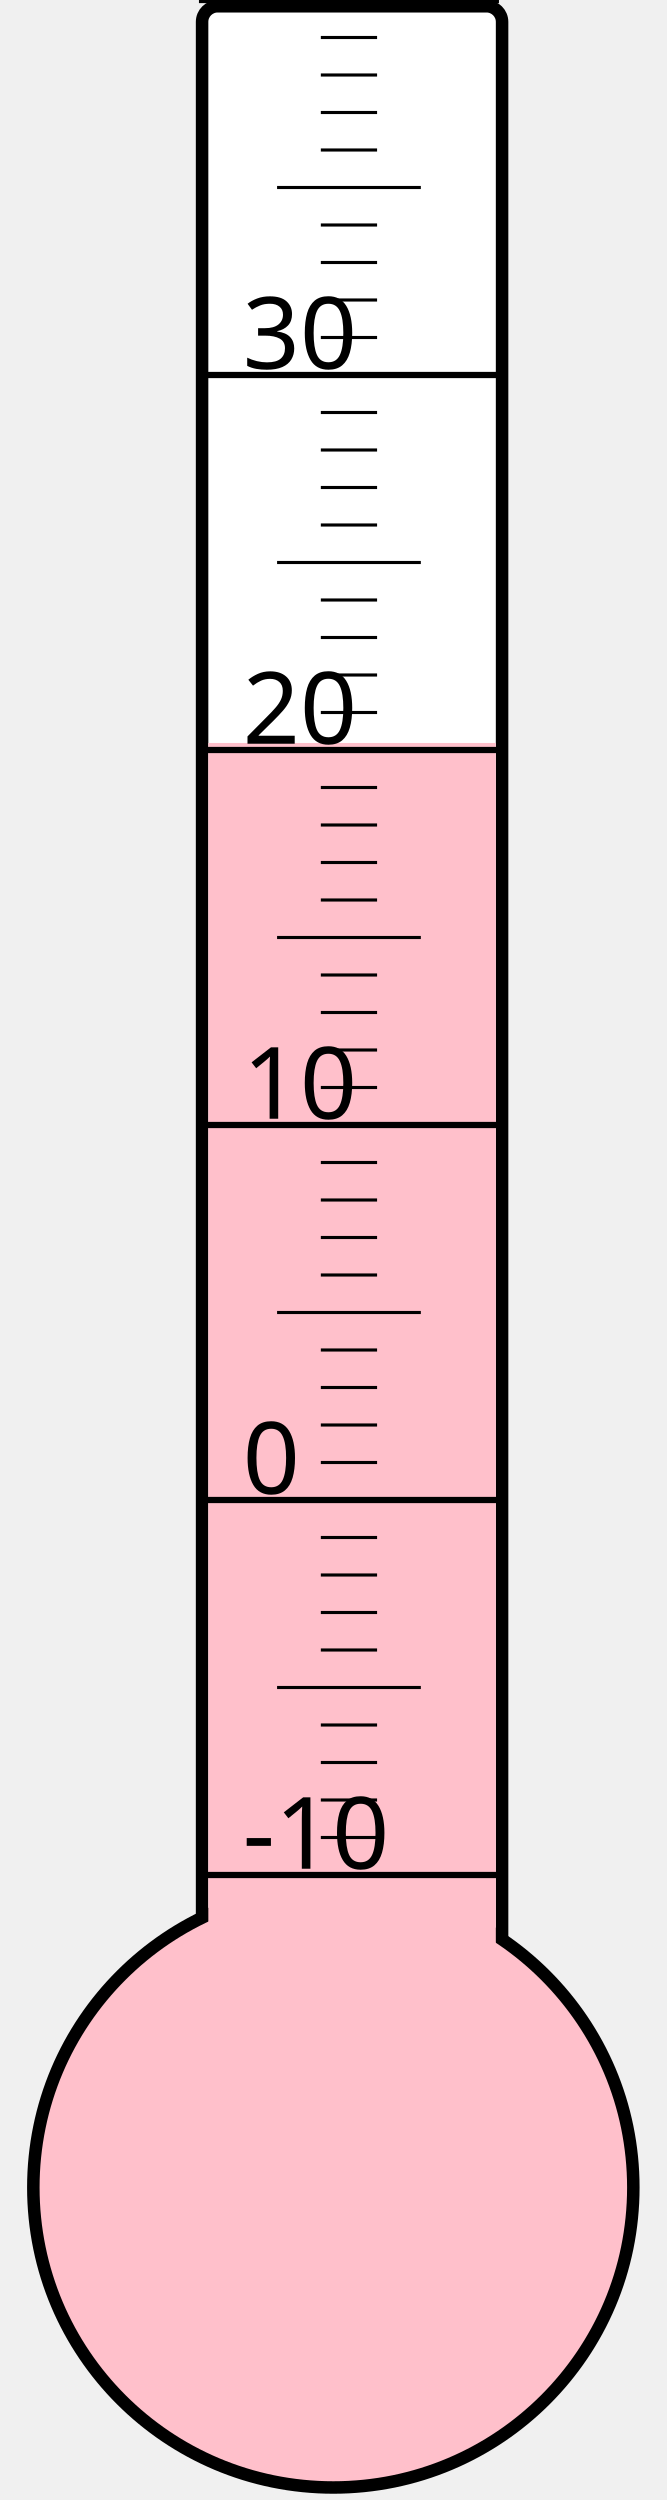
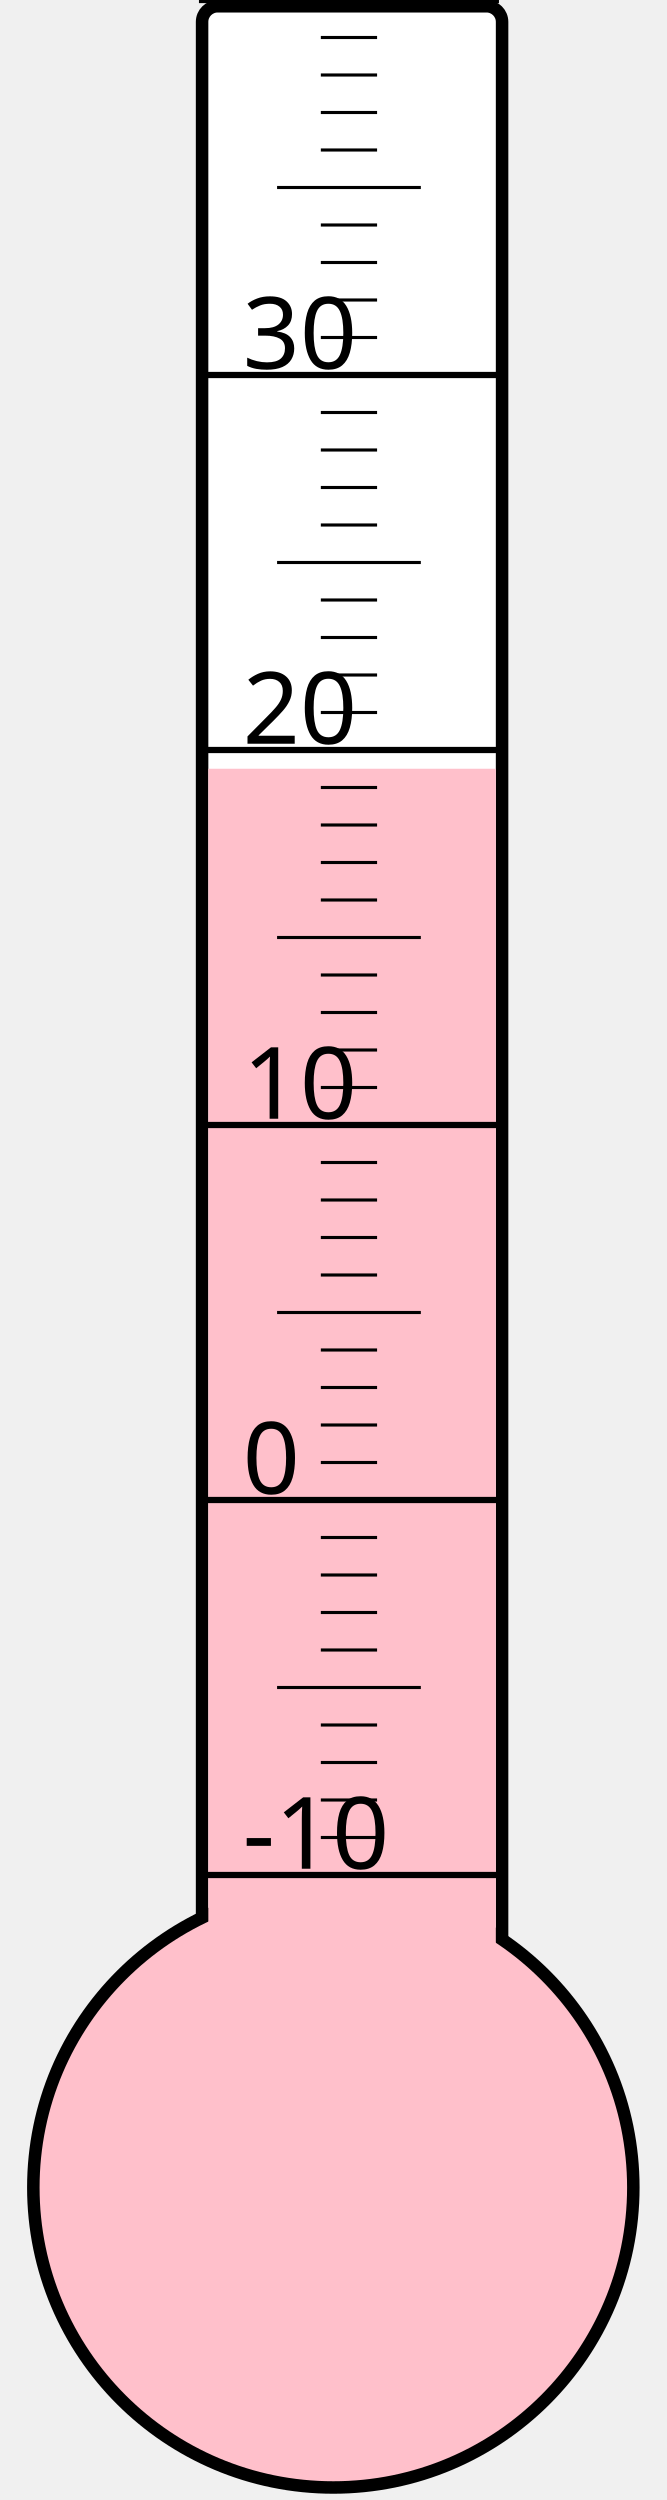
<svg xmlns="http://www.w3.org/2000/svg" width="40px" height="150px" viewBox="0 0 200 800">
  <rect width="200" height="800" x="0" y="0" style="fill: #ffffeb; fill-opacity: 0;" />
  <rect width="96" height="680" x="58" y="2" rx="5" ry="5" style="fill: white; fill-opacity: 1; stroke: black; stroke-width: 4;" />
  <circle cx="100" cy="700" r="96" style="fill: pink; stroke: black; stroke-width: 4;" />
-   <rect width="92" height="462.25" x="60" y="237.75" style="fill: pink; fill-opacity: 1; stroke-width: 0;" />
+   <rect width="92" height="454.0" x="60" y="246.0" style="fill: pink; fill-opacity: 1; stroke-width: 0;" />
  <text x="71" y="598" style="font-family: sans-serif; font-size: 24pt;">-10</text>
  <text x="71" y="478" style="font-family: sans-serif; font-size: 24pt;">0</text>
  <text x="71" y="358" style="font-family: sans-serif; font-size: 24pt;">10</text>
  <text x="71" y="238" style="font-family: sans-serif; font-size: 24pt;">20</text>
  <text x="71" y="118" style="font-family: sans-serif; font-size: 24pt;">30</text>
  <g style="stroke: black;">
    <line x1="57" y1="600" x2="153" y2="600" style="stroke-width: 2;" />
    <line x1="96" y1="588" x2="114" y2="588" style="stroke-width: 1;" />
    <line x1="96" y1="576" x2="114" y2="576" style="stroke-width: 1;" />
    <line x1="96" y1="564" x2="114" y2="564" style="stroke-width: 1;" />
    <line x1="96" y1="552" x2="114" y2="552" style="stroke-width: 1;" />
    <line x1="82" y1="540" x2="128" y2="540" style="stroke-width: 1;" />
    <line x1="96" y1="528" x2="114" y2="528" style="stroke-width: 1;" />
    <line x1="96" y1="516" x2="114" y2="516" style="stroke-width: 1;" />
    <line x1="96" y1="504" x2="114" y2="504" style="stroke-width: 1;" />
    <line x1="96" y1="492" x2="114" y2="492" style="stroke-width: 1;" />
    <line x1="57" y1="480" x2="153" y2="480" style="stroke-width: 2;" />
    <line x1="96" y1="468" x2="114" y2="468" style="stroke-width: 1;" />
    <line x1="96" y1="456" x2="114" y2="456" style="stroke-width: 1;" />
    <line x1="96" y1="444" x2="114" y2="444" style="stroke-width: 1;" />
    <line x1="96" y1="432" x2="114" y2="432" style="stroke-width: 1;" />
    <line x1="82" y1="420" x2="128" y2="420" style="stroke-width: 1;" />
    <line x1="96" y1="408" x2="114" y2="408" style="stroke-width: 1;" />
    <line x1="96" y1="396" x2="114" y2="396" style="stroke-width: 1;" />
    <line x1="96" y1="384" x2="114" y2="384" style="stroke-width: 1;" />
    <line x1="96" y1="372" x2="114" y2="372" style="stroke-width: 1;" />
    <line x1="57" y1="360" x2="153" y2="360" style="stroke-width: 2;" />
    <line x1="96" y1="348" x2="114" y2="348" style="stroke-width: 1;" />
    <line x1="96" y1="336" x2="114" y2="336" style="stroke-width: 1;" />
    <line x1="96" y1="324" x2="114" y2="324" style="stroke-width: 1;" />
    <line x1="96" y1="312" x2="114" y2="312" style="stroke-width: 1;" />
    <line x1="82" y1="300" x2="128" y2="300" style="stroke-width: 1;" />
    <line x1="96" y1="288" x2="114" y2="288" style="stroke-width: 1;" />
    <line x1="96" y1="276" x2="114" y2="276" style="stroke-width: 1;" />
    <line x1="96" y1="264" x2="114" y2="264" style="stroke-width: 1;" />
    <line x1="96" y1="252" x2="114" y2="252" style="stroke-width: 1;" />
    <line x1="57" y1="240" x2="153" y2="240" style="stroke-width: 2;" />
    <line x1="96" y1="228" x2="114" y2="228" style="stroke-width: 1;" />
    <line x1="96" y1="216" x2="114" y2="216" style="stroke-width: 1;" />
    <line x1="96" y1="204" x2="114" y2="204" style="stroke-width: 1;" />
    <line x1="96" y1="192" x2="114" y2="192" style="stroke-width: 1;" />
    <line x1="82" y1="180" x2="128" y2="180" style="stroke-width: 1;" />
    <line x1="96" y1="168" x2="114" y2="168" style="stroke-width: 1;" />
    <line x1="96" y1="156" x2="114" y2="156" style="stroke-width: 1;" />
    <line x1="96" y1="144" x2="114" y2="144" style="stroke-width: 1;" />
    <line x1="96" y1="132" x2="114" y2="132" style="stroke-width: 1;" />
    <line x1="57" y1="120" x2="153" y2="120" style="stroke-width: 2;" />
    <line x1="96" y1="108" x2="114" y2="108" style="stroke-width: 1;" />
    <line x1="96" y1="96" x2="114" y2="96" style="stroke-width: 1;" />
    <line x1="96" y1="84" x2="114" y2="84" style="stroke-width: 1;" />
    <line x1="96" y1="72" x2="114" y2="72" style="stroke-width: 1;" />
    <line x1="82" y1="60" x2="128" y2="60" style="stroke-width: 1;" />
    <line x1="96" y1="48" x2="114" y2="48" style="stroke-width: 1;" />
    <line x1="96" y1="36" x2="114" y2="36" style="stroke-width: 1;" />
    <line x1="96" y1="24" x2="114" y2="24" style="stroke-width: 1;" />
    <line x1="96" y1="12" x2="114" y2="12" style="stroke-width: 1;" />
    <line x1="57" y1="0" x2="153" y2="0" style="stroke-width: 2;" />
  </g>
</svg>
